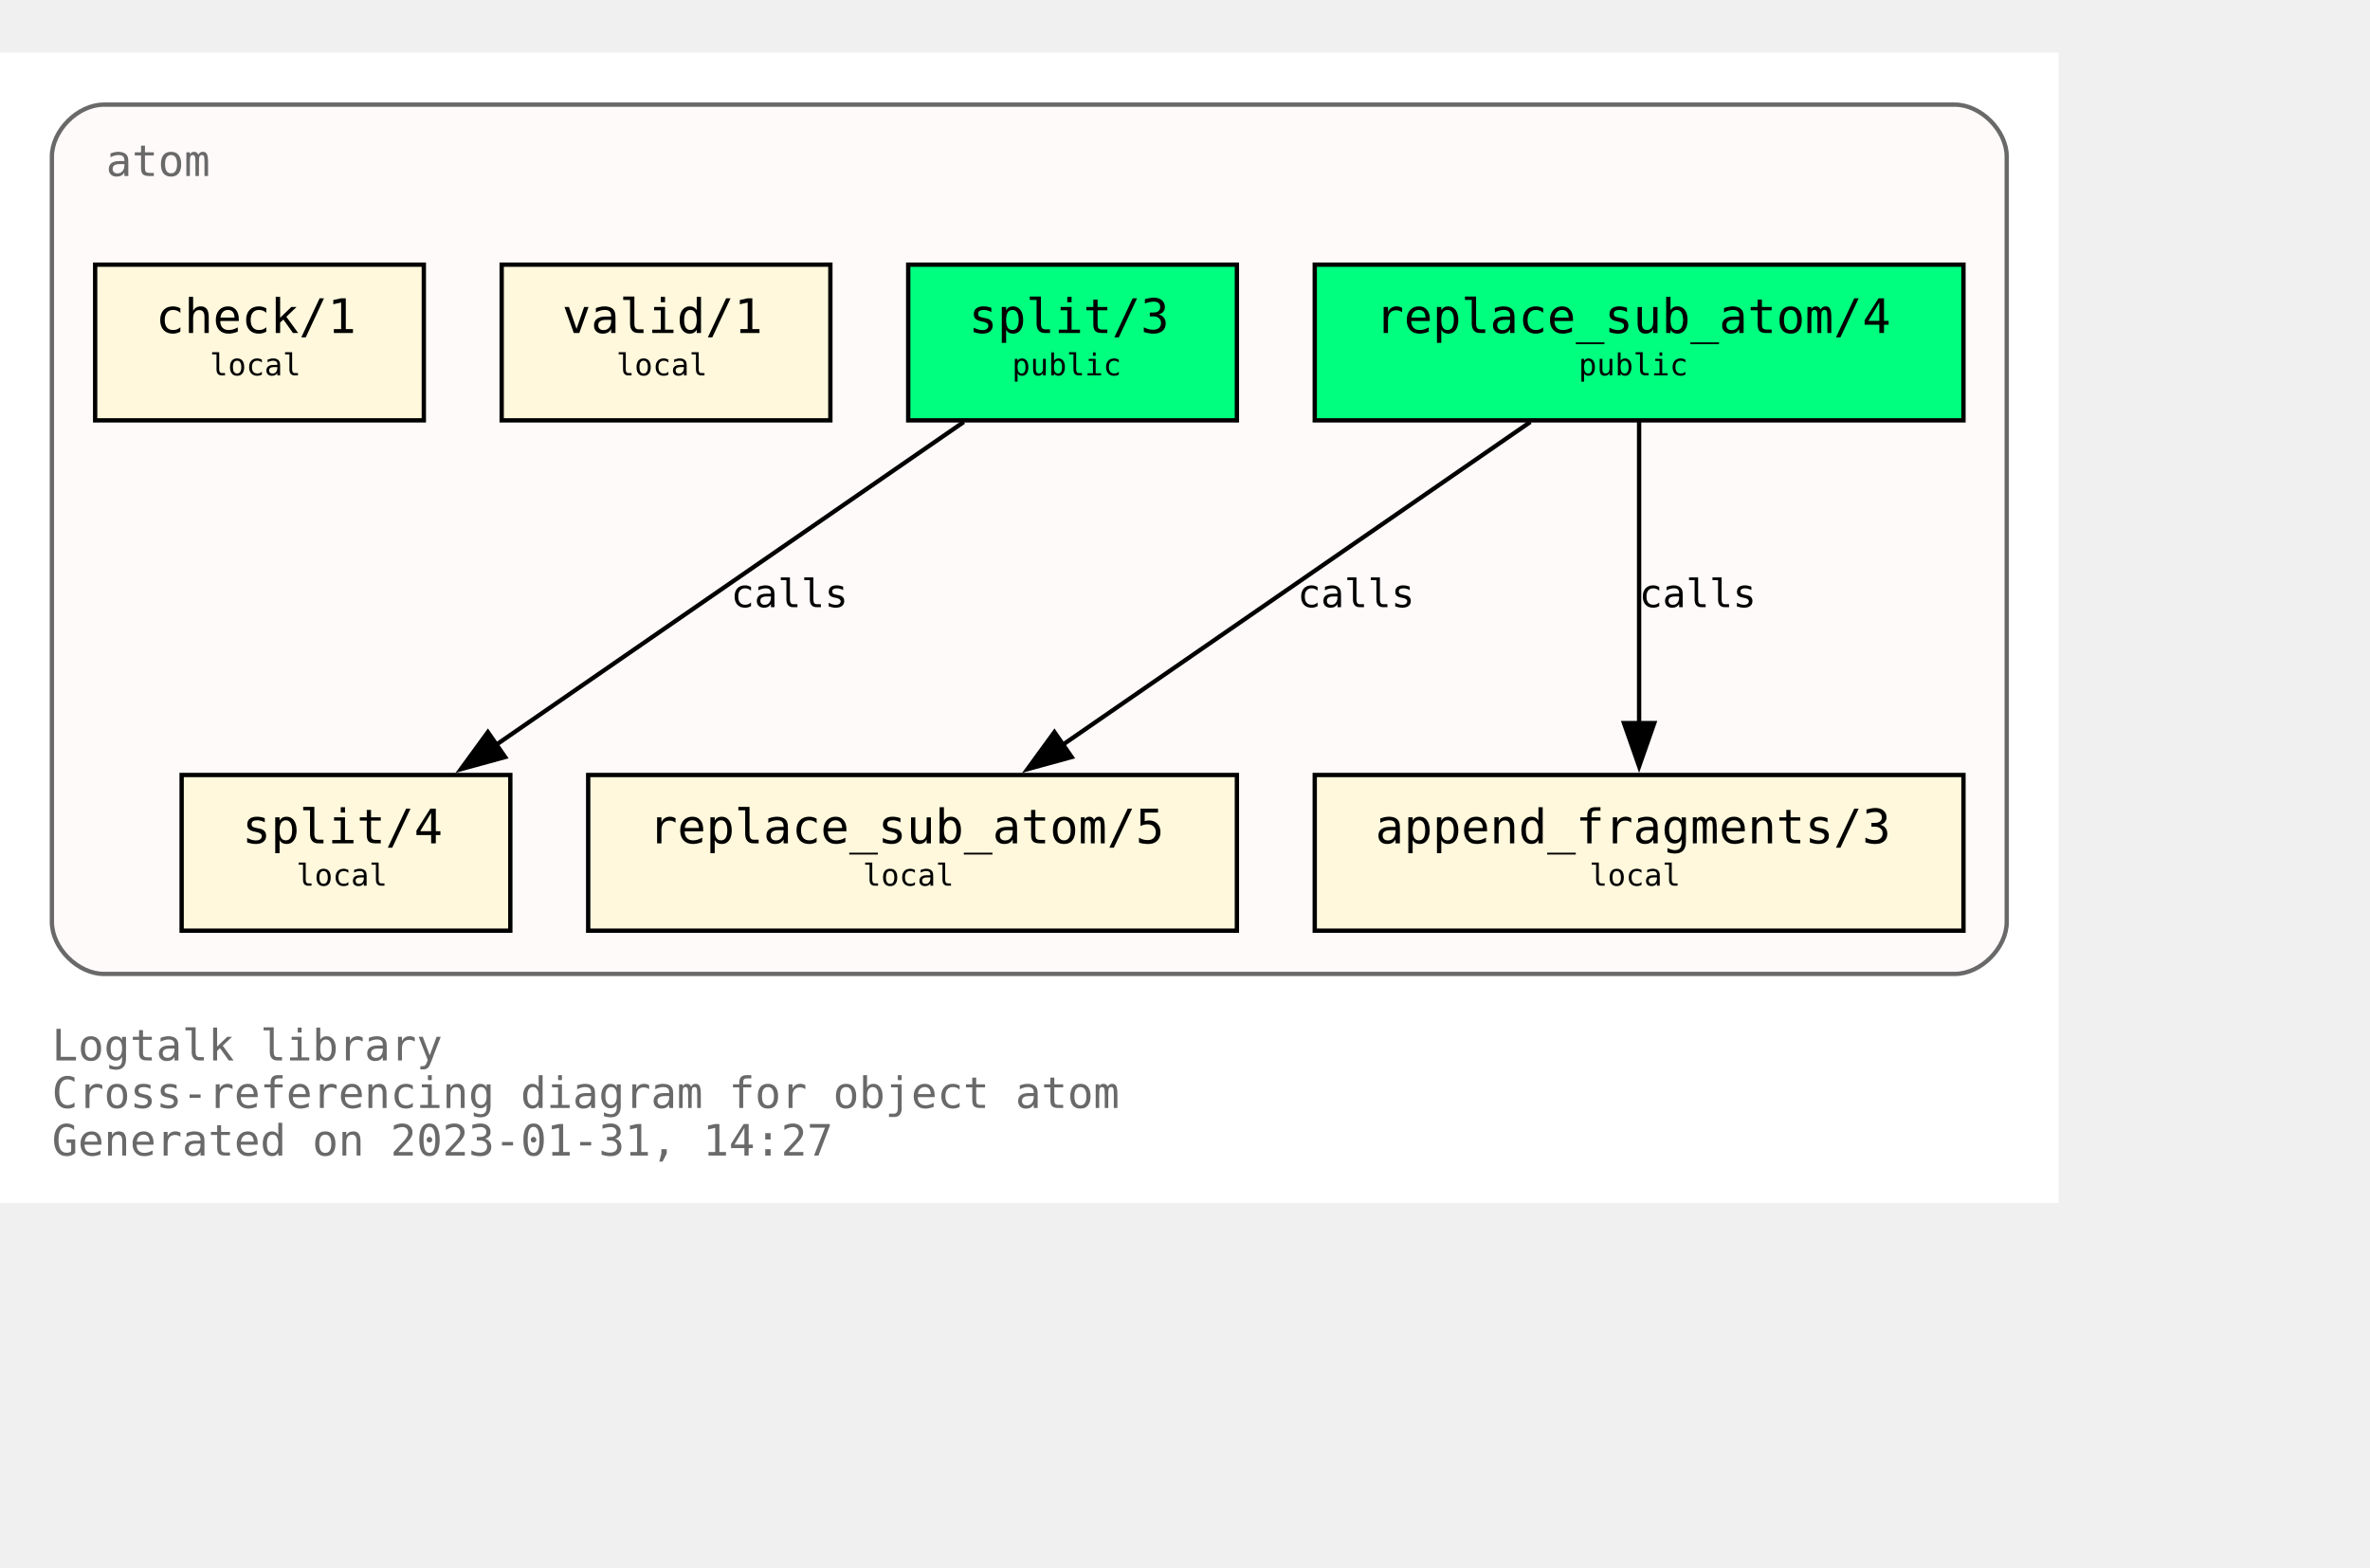
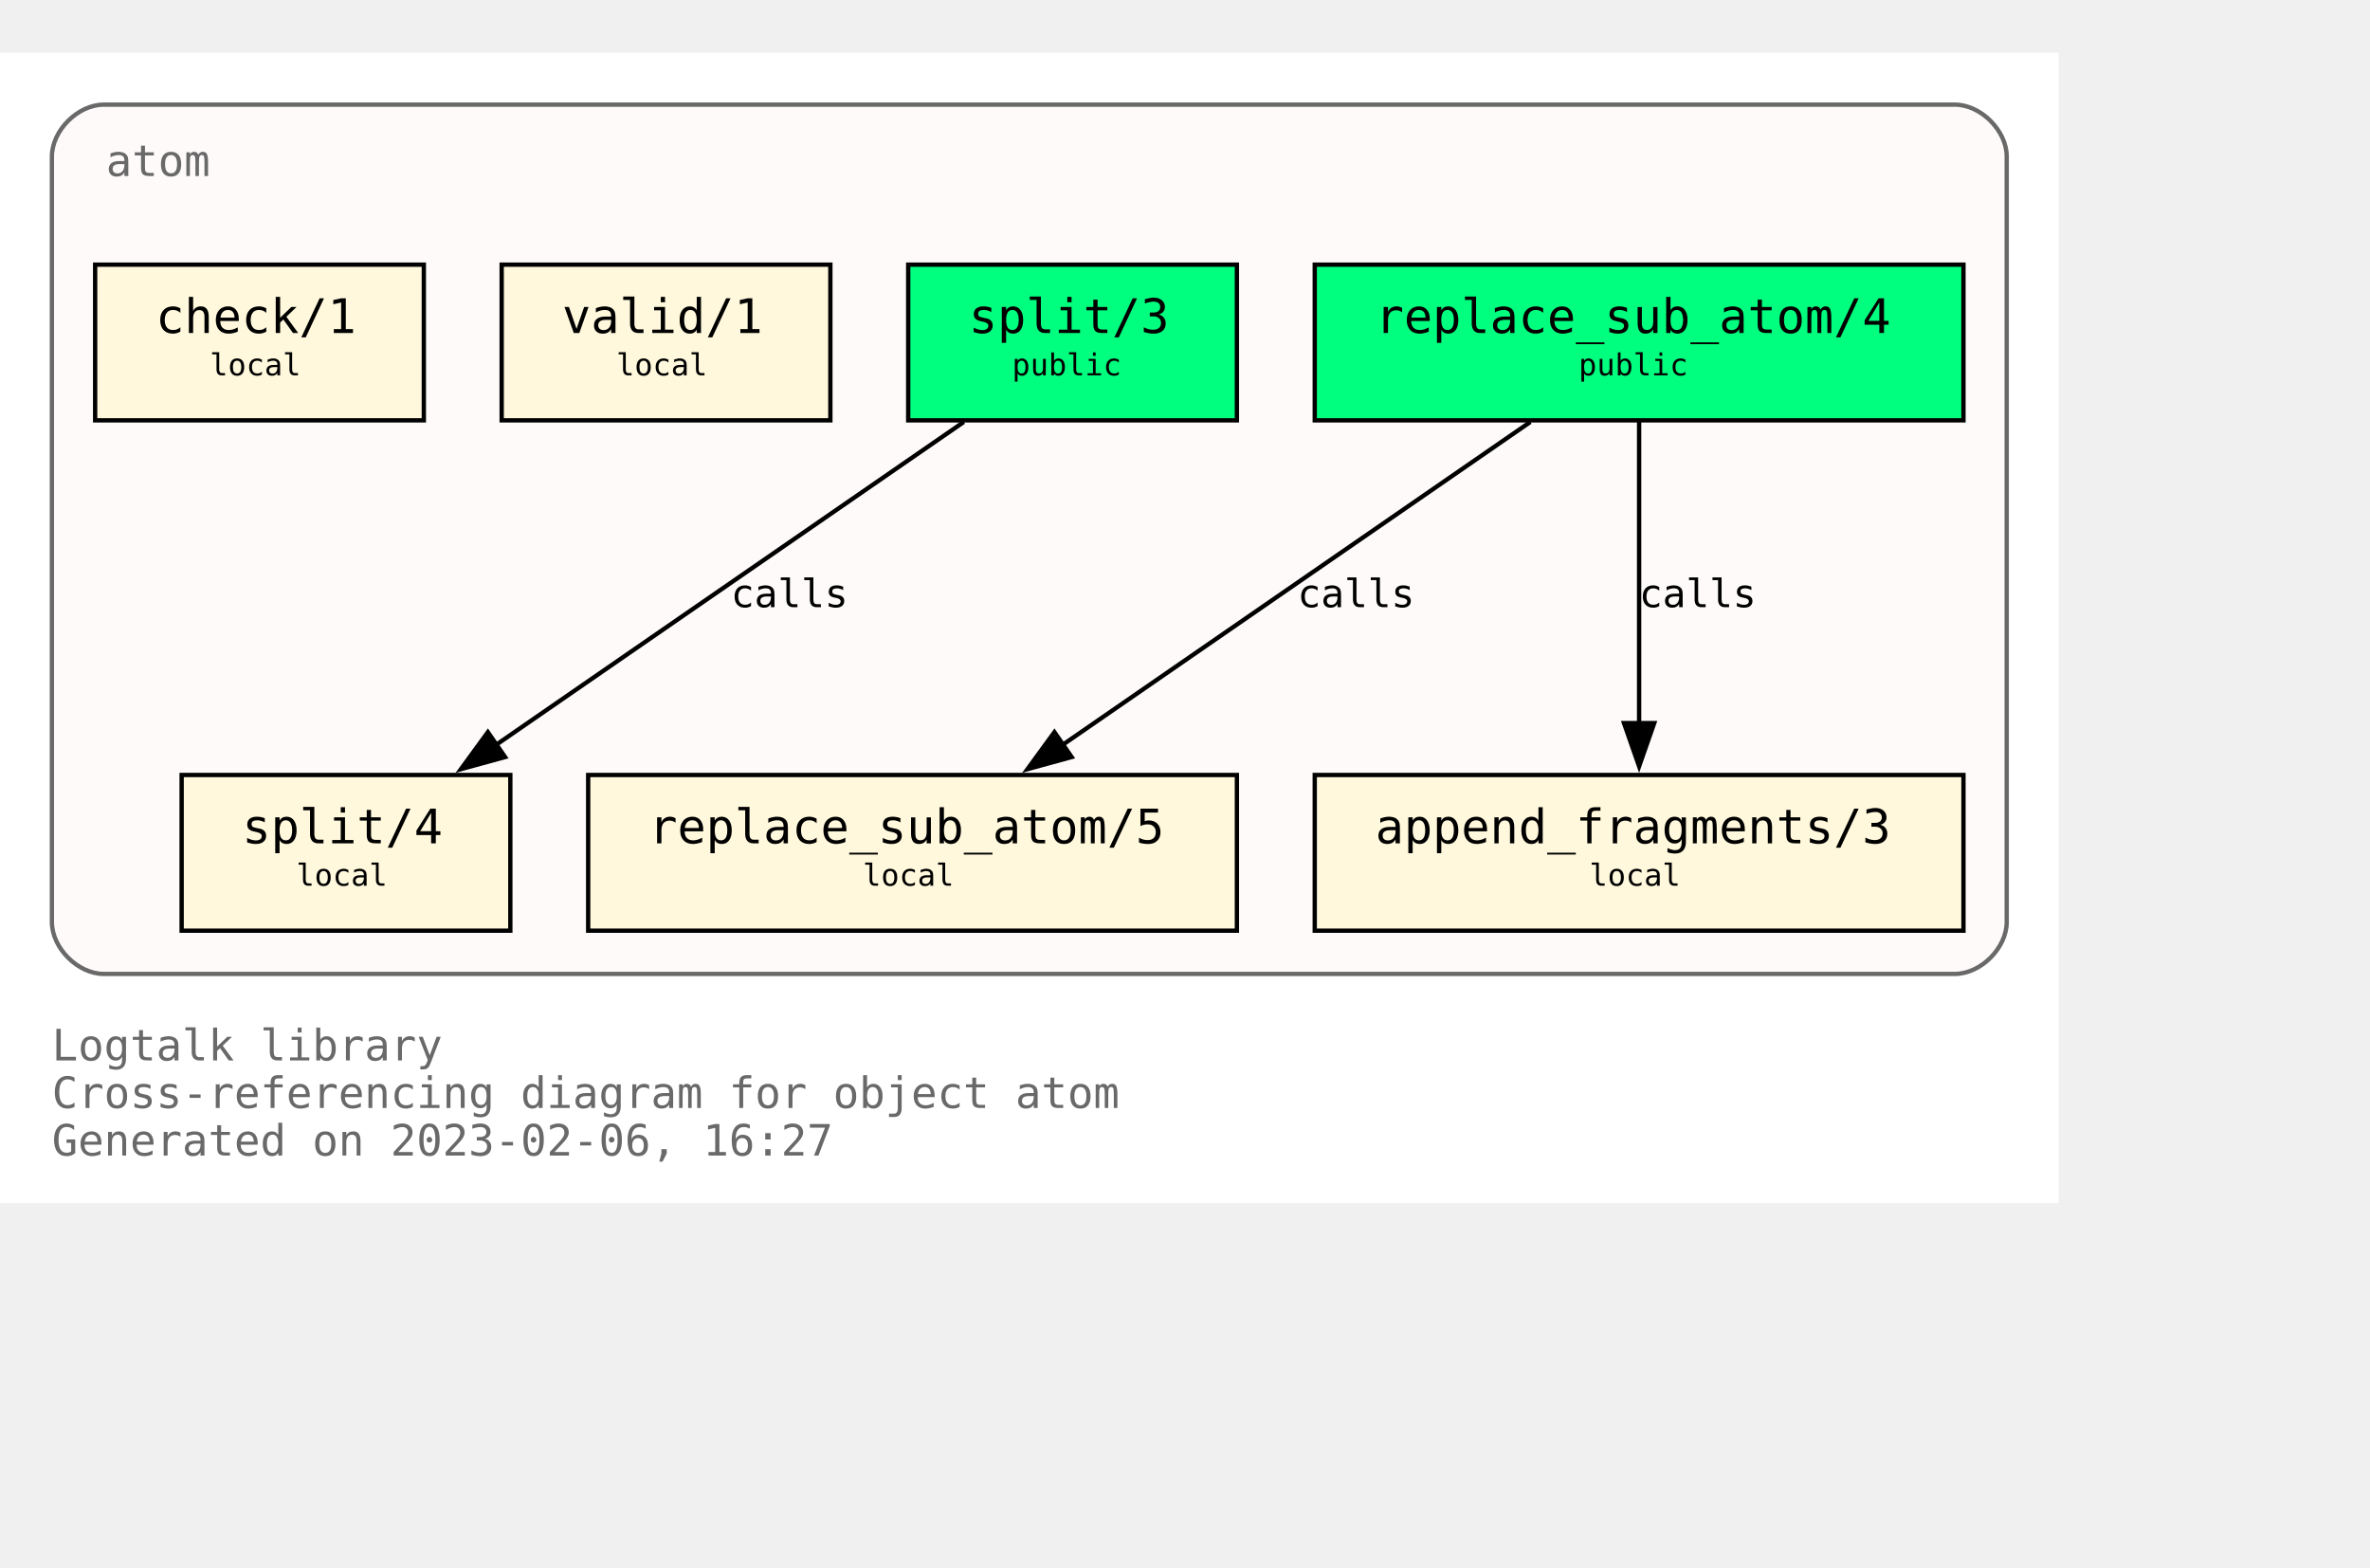
<svg xmlns="http://www.w3.org/2000/svg" xmlns:xlink="http://www.w3.org/1999/xlink" width="620pt" height="410pt" viewBox="72.00 72.00 548.00 338.00">
  <g id="graph0" class="graph" transform="scale(1 1) rotate(0) translate(76 334)">
    <polygon fill="white" stroke="none" points="-4,4 -4,-262 472,-262 472,4 -4,4" />
    <text text-anchor="start" x="8" y="-29" font-family="Monospace" font-size="10.00" fill="dimgray">Logtalk library</text>
    <text text-anchor="start" x="8" y="-18" font-family="Monospace" font-size="10.00" fill="dimgray">Cross-referencing diagram for object atom</text>
-     <text text-anchor="start" x="8" y="-7" font-family="Monospace" font-size="10.00" fill="dimgray">Generated on 2023-01-31, 14:27</text>
+     <text text-anchor="start" x="8" y="-7" font-family="Monospace" font-size="10.00" fill="dimgray">Generated on 2023-02-06, 16:27</text>
    <g id="clust1" class="cluster">
      <g id="a_clust1">
        <a xlink:title="atom">
          <path fill="snow" stroke="dimgray" d="M20,-49C20,-49 448,-49 448,-49 454,-49 460,-55 460,-61 460,-61 460,-238 460,-238 460,-244 454,-250 448,-250 448,-250 20,-250 20,-250 14,-250 8,-244 8,-238 8,-238 8,-61 8,-61 8,-55 14,-49 20,-49" />
          <g id="a_clust1_0">
-             <a xlink:href="https://github.com/LogtalkDotOrg/logtalk3/tree/ff53d27f28f824f9e9b3402b5657ff2547ff0dce/library/types/atom.lgt" xlink:title="https://github.com/LogtalkDotOrg/logtalk3/tree/ff53d27f28f824f9e9b3402b5657ff2547ff0dce/library/types/atom.lgt">
+             <a xlink:href="https://github.com/LogtalkDotOrg/logtalk3/tree/81e762b203ee288883186605f893b60c6143a386/library/types/atom.lgt" xlink:title="https://github.com/LogtalkDotOrg/logtalk3/tree/81e762b203ee288883186605f893b60c6143a386/library/types/atom.lgt">
              <text text-anchor="start" x="20.5" y="-233.5" font-family="Monospace" font-size="10.00" fill="dimgray">atom</text>
            </a>
          </g>
        </a>
      </g>
    </g>
    <g id="node1" class="node">
      <g id="a_node1">
-         <a xlink:href="https://github.com/LogtalkDotOrg/logtalk3/tree/ff53d27f28f824f9e9b3402b5657ff2547ff0dce/library/types/atom.lgt#L32" xlink:title="https://github.com/LogtalkDotOrg/logtalk3/tree/ff53d27f28f824f9e9b3402b5657ff2547ff0dce/library/types/atom.lgt#L32">
+         <a xlink:href="https://github.com/LogtalkDotOrg/logtalk3/tree/81e762b203ee288883186605f893b60c6143a386/library/types/atom.lgt#L32" xlink:title="https://github.com/LogtalkDotOrg/logtalk3/tree/81e762b203ee288883186605f893b60c6143a386/library/types/atom.lgt#L32">
          <polygon fill="springgreen" stroke="black" points="450,-213 300,-213 300,-177 450,-177 450,-213" />
          <text text-anchor="start" x="308" y="-197.8" font-family="Monospace" font-size="9.00"> </text>
          <text text-anchor="start" x="314" y="-197.2" font-family="Monospace" font-size="11.00">replace_sub_atom/4</text>
          <text text-anchor="start" x="436" y="-197.8" font-family="Monospace" font-size="9.00"> </text>
          <text text-anchor="start" x="308" y="-186.8" font-family="Monospace" font-size="9.00"> </text>
          <text text-anchor="start" x="361" y="-187.4" font-family="Monospace" font-size="7.00">public</text>
          <text text-anchor="start" x="436" y="-186.8" font-family="Monospace" font-size="9.00"> </text>
        </a>
      </g>
    </g>
    <g id="node4" class="node">
      <g id="a_node4">
-         <a xlink:href="https://github.com/LogtalkDotOrg/logtalk3/tree/ff53d27f28f824f9e9b3402b5657ff2547ff0dce/library/types/atom.lgt#L54" xlink:title="https://github.com/LogtalkDotOrg/logtalk3/tree/ff53d27f28f824f9e9b3402b5657ff2547ff0dce/library/types/atom.lgt#L54">
+         <a xlink:href="https://github.com/LogtalkDotOrg/logtalk3/tree/81e762b203ee288883186605f893b60c6143a386/library/types/atom.lgt#L54" xlink:title="https://github.com/LogtalkDotOrg/logtalk3/tree/81e762b203ee288883186605f893b60c6143a386/library/types/atom.lgt#L54">
          <polygon fill="cornsilk" stroke="black" points="282,-95 132,-95 132,-59 282,-59 282,-95" />
          <text text-anchor="start" x="140" y="-79.8" font-family="Monospace" font-size="9.00"> </text>
          <text text-anchor="start" x="146" y="-79.2" font-family="Monospace" font-size="11.00">replace_sub_atom/5</text>
          <text text-anchor="start" x="268" y="-79.8" font-family="Monospace" font-size="9.00"> </text>
          <text text-anchor="start" x="140" y="-68.8" font-family="Monospace" font-size="9.00"> </text>
          <text text-anchor="start" x="195.5" y="-69.4" font-family="Monospace" font-size="7.00">local</text>
          <text text-anchor="start" x="268" y="-68.8" font-family="Monospace" font-size="9.00"> </text>
        </a>
      </g>
    </g>
    <g id="edge1" class="edge">
      <g id="a_edge1">
-         <a xlink:href="https://github.com/LogtalkDotOrg/logtalk3/tree/ff53d27f28f824f9e9b3402b5657ff2547ff0dce/library/types/atom.lgt#L46" xlink:title="calls">
+         <a xlink:href="https://github.com/LogtalkDotOrg/logtalk3/tree/81e762b203ee288883186605f893b60c6143a386/library/types/atom.lgt#L46" xlink:title="calls">
          <path fill="none" stroke="black" d="M349.85,-176.63C321.02,-156.73 273.62,-124 241.39,-101.75" />
          <polygon fill="black" stroke="black" points="243.79,-99.15 233.57,-96.35 239.81,-104.91 243.79,-99.15" />
        </a>
      </g>
      <g id="a_edge1-label">
-         <a xlink:href="https://github.com/LogtalkDotOrg/logtalk3/tree/ff53d27f28f824f9e9b3402b5657ff2547ff0dce/library/types/atom.lgt#L46" xlink:title="https://github.com/LogtalkDotOrg/logtalk3/tree/ff53d27f28f824f9e9b3402b5657ff2547ff0dce/library/types/atom.lgt#L46">
+         <a xlink:href="https://github.com/LogtalkDotOrg/logtalk3/tree/81e762b203ee288883186605f893b60c6143a386/library/types/atom.lgt#L46" xlink:title="https://github.com/LogtalkDotOrg/logtalk3/tree/81e762b203ee288883186605f893b60c6143a386/library/types/atom.lgt#L46">
          <text text-anchor="start" x="296" y="-133.8" font-family="Monospace" font-size="9.00">calls</text>
        </a>
      </g>
    </g>
    <g id="node5" class="node">
      <g id="a_node5">
-         <a xlink:href="https://github.com/LogtalkDotOrg/logtalk3/tree/ff53d27f28f824f9e9b3402b5657ff2547ff0dce/library/types/atom.lgt#L65" xlink:title="https://github.com/LogtalkDotOrg/logtalk3/tree/ff53d27f28f824f9e9b3402b5657ff2547ff0dce/library/types/atom.lgt#L65">
+         <a xlink:href="https://github.com/LogtalkDotOrg/logtalk3/tree/81e762b203ee288883186605f893b60c6143a386/library/types/atom.lgt#L65" xlink:title="https://github.com/LogtalkDotOrg/logtalk3/tree/81e762b203ee288883186605f893b60c6143a386/library/types/atom.lgt#L65">
          <polygon fill="cornsilk" stroke="black" points="450,-95 300,-95 300,-59 450,-59 450,-95" />
          <text text-anchor="start" x="308" y="-79.8" font-family="Monospace" font-size="9.00"> </text>
          <text text-anchor="start" x="314" y="-79.2" font-family="Monospace" font-size="11.00">append_fragments/3</text>
          <text text-anchor="start" x="436" y="-79.8" font-family="Monospace" font-size="9.00"> </text>
          <text text-anchor="start" x="308" y="-68.8" font-family="Monospace" font-size="9.00"> </text>
          <text text-anchor="start" x="363.5" y="-69.4" font-family="Monospace" font-size="7.00">local</text>
          <text text-anchor="start" x="436" y="-68.8" font-family="Monospace" font-size="9.00"> </text>
        </a>
      </g>
    </g>
    <g id="edge2" class="edge">
      <g id="a_edge2">
-         <a xlink:href="https://github.com/LogtalkDotOrg/logtalk3/tree/ff53d27f28f824f9e9b3402b5657ff2547ff0dce/library/types/atom.lgt#L46" xlink:title="calls">
+         <a xlink:href="https://github.com/LogtalkDotOrg/logtalk3/tree/81e762b203ee288883186605f893b60c6143a386/library/types/atom.lgt#L46" xlink:title="calls">
          <path fill="none" stroke="black" d="M375,-176.63C375,-158.18 375,-128.7 375,-106.77" />
          <polygon fill="black" stroke="black" points="378.5,-107 375,-97 371.5,-107 378.5,-107" />
        </a>
      </g>
      <g id="a_edge2-label">
-         <a xlink:href="https://github.com/LogtalkDotOrg/logtalk3/tree/ff53d27f28f824f9e9b3402b5657ff2547ff0dce/library/types/atom.lgt#L46" xlink:title="https://github.com/LogtalkDotOrg/logtalk3/tree/ff53d27f28f824f9e9b3402b5657ff2547ff0dce/library/types/atom.lgt#L46">
+         <a xlink:href="https://github.com/LogtalkDotOrg/logtalk3/tree/81e762b203ee288883186605f893b60c6143a386/library/types/atom.lgt#L46" xlink:title="https://github.com/LogtalkDotOrg/logtalk3/tree/81e762b203ee288883186605f893b60c6143a386/library/types/atom.lgt#L46">
          <text text-anchor="start" x="375" y="-133.8" font-family="Monospace" font-size="9.00">calls</text>
        </a>
      </g>
    </g>
    <g id="node2" class="node">
      <g id="a_node2">
-         <a xlink:href="https://github.com/LogtalkDotOrg/logtalk3/tree/ff53d27f28f824f9e9b3402b5657ff2547ff0dce/library/types/atom.lgt#L39" xlink:title="https://github.com/LogtalkDotOrg/logtalk3/tree/ff53d27f28f824f9e9b3402b5657ff2547ff0dce/library/types/atom.lgt#L39">
+         <a xlink:href="https://github.com/LogtalkDotOrg/logtalk3/tree/81e762b203ee288883186605f893b60c6143a386/library/types/atom.lgt#L39" xlink:title="https://github.com/LogtalkDotOrg/logtalk3/tree/81e762b203ee288883186605f893b60c6143a386/library/types/atom.lgt#L39">
          <polygon fill="springgreen" stroke="black" points="282,-213 206,-213 206,-177 282,-177 282,-213" />
          <text text-anchor="start" x="214" y="-197.8" font-family="Monospace" font-size="9.00"> </text>
          <text text-anchor="start" x="220" y="-197.2" font-family="Monospace" font-size="11.00">split/3</text>
          <text text-anchor="start" x="268" y="-197.8" font-family="Monospace" font-size="9.00"> </text>
          <text text-anchor="start" x="214" y="-186.8" font-family="Monospace" font-size="9.00"> </text>
          <text text-anchor="start" x="230" y="-187.4" font-family="Monospace" font-size="7.00">public</text>
          <text text-anchor="start" x="268" y="-186.8" font-family="Monospace" font-size="9.00"> </text>
        </a>
      </g>
    </g>
    <g id="node6" class="node">
      <g id="a_node6">
-         <a xlink:href="https://github.com/LogtalkDotOrg/logtalk3/tree/ff53d27f28f824f9e9b3402b5657ff2547ff0dce/library/types/atom.lgt#L77" xlink:title="https://github.com/LogtalkDotOrg/logtalk3/tree/ff53d27f28f824f9e9b3402b5657ff2547ff0dce/library/types/atom.lgt#L77">
+         <a xlink:href="https://github.com/LogtalkDotOrg/logtalk3/tree/81e762b203ee288883186605f893b60c6143a386/library/types/atom.lgt#L77" xlink:title="https://github.com/LogtalkDotOrg/logtalk3/tree/81e762b203ee288883186605f893b60c6143a386/library/types/atom.lgt#L77">
          <polygon fill="cornsilk" stroke="black" points="114,-95 38,-95 38,-59 114,-59 114,-95" />
          <text text-anchor="start" x="46" y="-79.8" font-family="Monospace" font-size="9.00"> </text>
          <text text-anchor="start" x="52" y="-79.2" font-family="Monospace" font-size="11.00">split/4</text>
          <text text-anchor="start" x="100" y="-79.8" font-family="Monospace" font-size="9.00"> </text>
          <text text-anchor="start" x="46" y="-68.8" font-family="Monospace" font-size="9.00"> </text>
          <text text-anchor="start" x="64.5" y="-69.4" font-family="Monospace" font-size="7.00">local</text>
          <text text-anchor="start" x="100" y="-68.8" font-family="Monospace" font-size="9.00"> </text>
        </a>
      </g>
    </g>
    <g id="edge3" class="edge">
      <g id="a_edge3">
-         <a xlink:href="https://github.com/LogtalkDotOrg/logtalk3/tree/ff53d27f28f824f9e9b3402b5657ff2547ff0dce/library/types/atom.lgt#L70" xlink:title="calls">
+         <a xlink:href="https://github.com/LogtalkDotOrg/logtalk3/tree/81e762b203ee288883186605f893b60c6143a386/library/types/atom.lgt#L70" xlink:title="calls">
          <path fill="none" stroke="black" d="M218.85,-176.63C190.02,-156.73 142.62,-124 110.39,-101.75" />
          <polygon fill="black" stroke="black" points="112.79,-99.15 102.57,-96.35 108.81,-104.91 112.79,-99.15" />
        </a>
      </g>
      <g id="a_edge3-label">
-         <a xlink:href="https://github.com/LogtalkDotOrg/logtalk3/tree/ff53d27f28f824f9e9b3402b5657ff2547ff0dce/library/types/atom.lgt#L70" xlink:title="https://github.com/LogtalkDotOrg/logtalk3/tree/ff53d27f28f824f9e9b3402b5657ff2547ff0dce/library/types/atom.lgt#L70">
+         <a xlink:href="https://github.com/LogtalkDotOrg/logtalk3/tree/81e762b203ee288883186605f893b60c6143a386/library/types/atom.lgt#L70" xlink:title="https://github.com/LogtalkDotOrg/logtalk3/tree/81e762b203ee288883186605f893b60c6143a386/library/types/atom.lgt#L70">
          <text text-anchor="start" x="165" y="-133.8" font-family="Monospace" font-size="9.00">calls</text>
        </a>
      </g>
    </g>
    <g id="node3" class="node">
      <g id="a_node3">
-         <a xlink:href="https://github.com/LogtalkDotOrg/logtalk3/tree/ff53d27f28f824f9e9b3402b5657ff2547ff0dce/library/types/atom.lgt#L88" xlink:title="https://github.com/LogtalkDotOrg/logtalk3/tree/ff53d27f28f824f9e9b3402b5657ff2547ff0dce/library/types/atom.lgt#L88">
+         <a xlink:href="https://github.com/LogtalkDotOrg/logtalk3/tree/81e762b203ee288883186605f893b60c6143a386/library/types/atom.lgt#L88" xlink:title="https://github.com/LogtalkDotOrg/logtalk3/tree/81e762b203ee288883186605f893b60c6143a386/library/types/atom.lgt#L88">
          <polygon fill="cornsilk" stroke="black" points="188,-213 112,-213 112,-177 188,-177 188,-213" />
          <text text-anchor="start" x="120" y="-197.8" font-family="Monospace" font-size="9.00"> </text>
          <text text-anchor="start" x="126" y="-197.2" font-family="Monospace" font-size="11.00">valid/1</text>
          <text text-anchor="start" x="174" y="-197.8" font-family="Monospace" font-size="9.00"> </text>
          <text text-anchor="start" x="120" y="-186.8" font-family="Monospace" font-size="9.00"> </text>
          <text text-anchor="start" x="138.5" y="-187.4" font-family="Monospace" font-size="7.00">local</text>
          <text text-anchor="start" x="174" y="-186.8" font-family="Monospace" font-size="9.00"> </text>
        </a>
      </g>
    </g>
    <g id="node7" class="node">
      <g id="a_node7">
-         <a xlink:href="https://github.com/LogtalkDotOrg/logtalk3/tree/ff53d27f28f824f9e9b3402b5657ff2547ff0dce/library/types/atom.lgt#L91" xlink:title="https://github.com/LogtalkDotOrg/logtalk3/tree/ff53d27f28f824f9e9b3402b5657ff2547ff0dce/library/types/atom.lgt#L91">
+         <a xlink:href="https://github.com/LogtalkDotOrg/logtalk3/tree/81e762b203ee288883186605f893b60c6143a386/library/types/atom.lgt#L91" xlink:title="https://github.com/LogtalkDotOrg/logtalk3/tree/81e762b203ee288883186605f893b60c6143a386/library/types/atom.lgt#L91">
          <polygon fill="cornsilk" stroke="black" points="94,-213 18,-213 18,-177 94,-177 94,-213" />
          <text text-anchor="start" x="26" y="-197.8" font-family="Monospace" font-size="9.00"> </text>
          <text text-anchor="start" x="32" y="-197.2" font-family="Monospace" font-size="11.00">check/1</text>
          <text text-anchor="start" x="80" y="-197.8" font-family="Monospace" font-size="9.00"> </text>
          <text text-anchor="start" x="26" y="-186.8" font-family="Monospace" font-size="9.00"> </text>
          <text text-anchor="start" x="44.5" y="-187.4" font-family="Monospace" font-size="7.00">local</text>
          <text text-anchor="start" x="80" y="-186.8" font-family="Monospace" font-size="9.00"> </text>
        </a>
      </g>
    </g>
  </g>
</svg>
